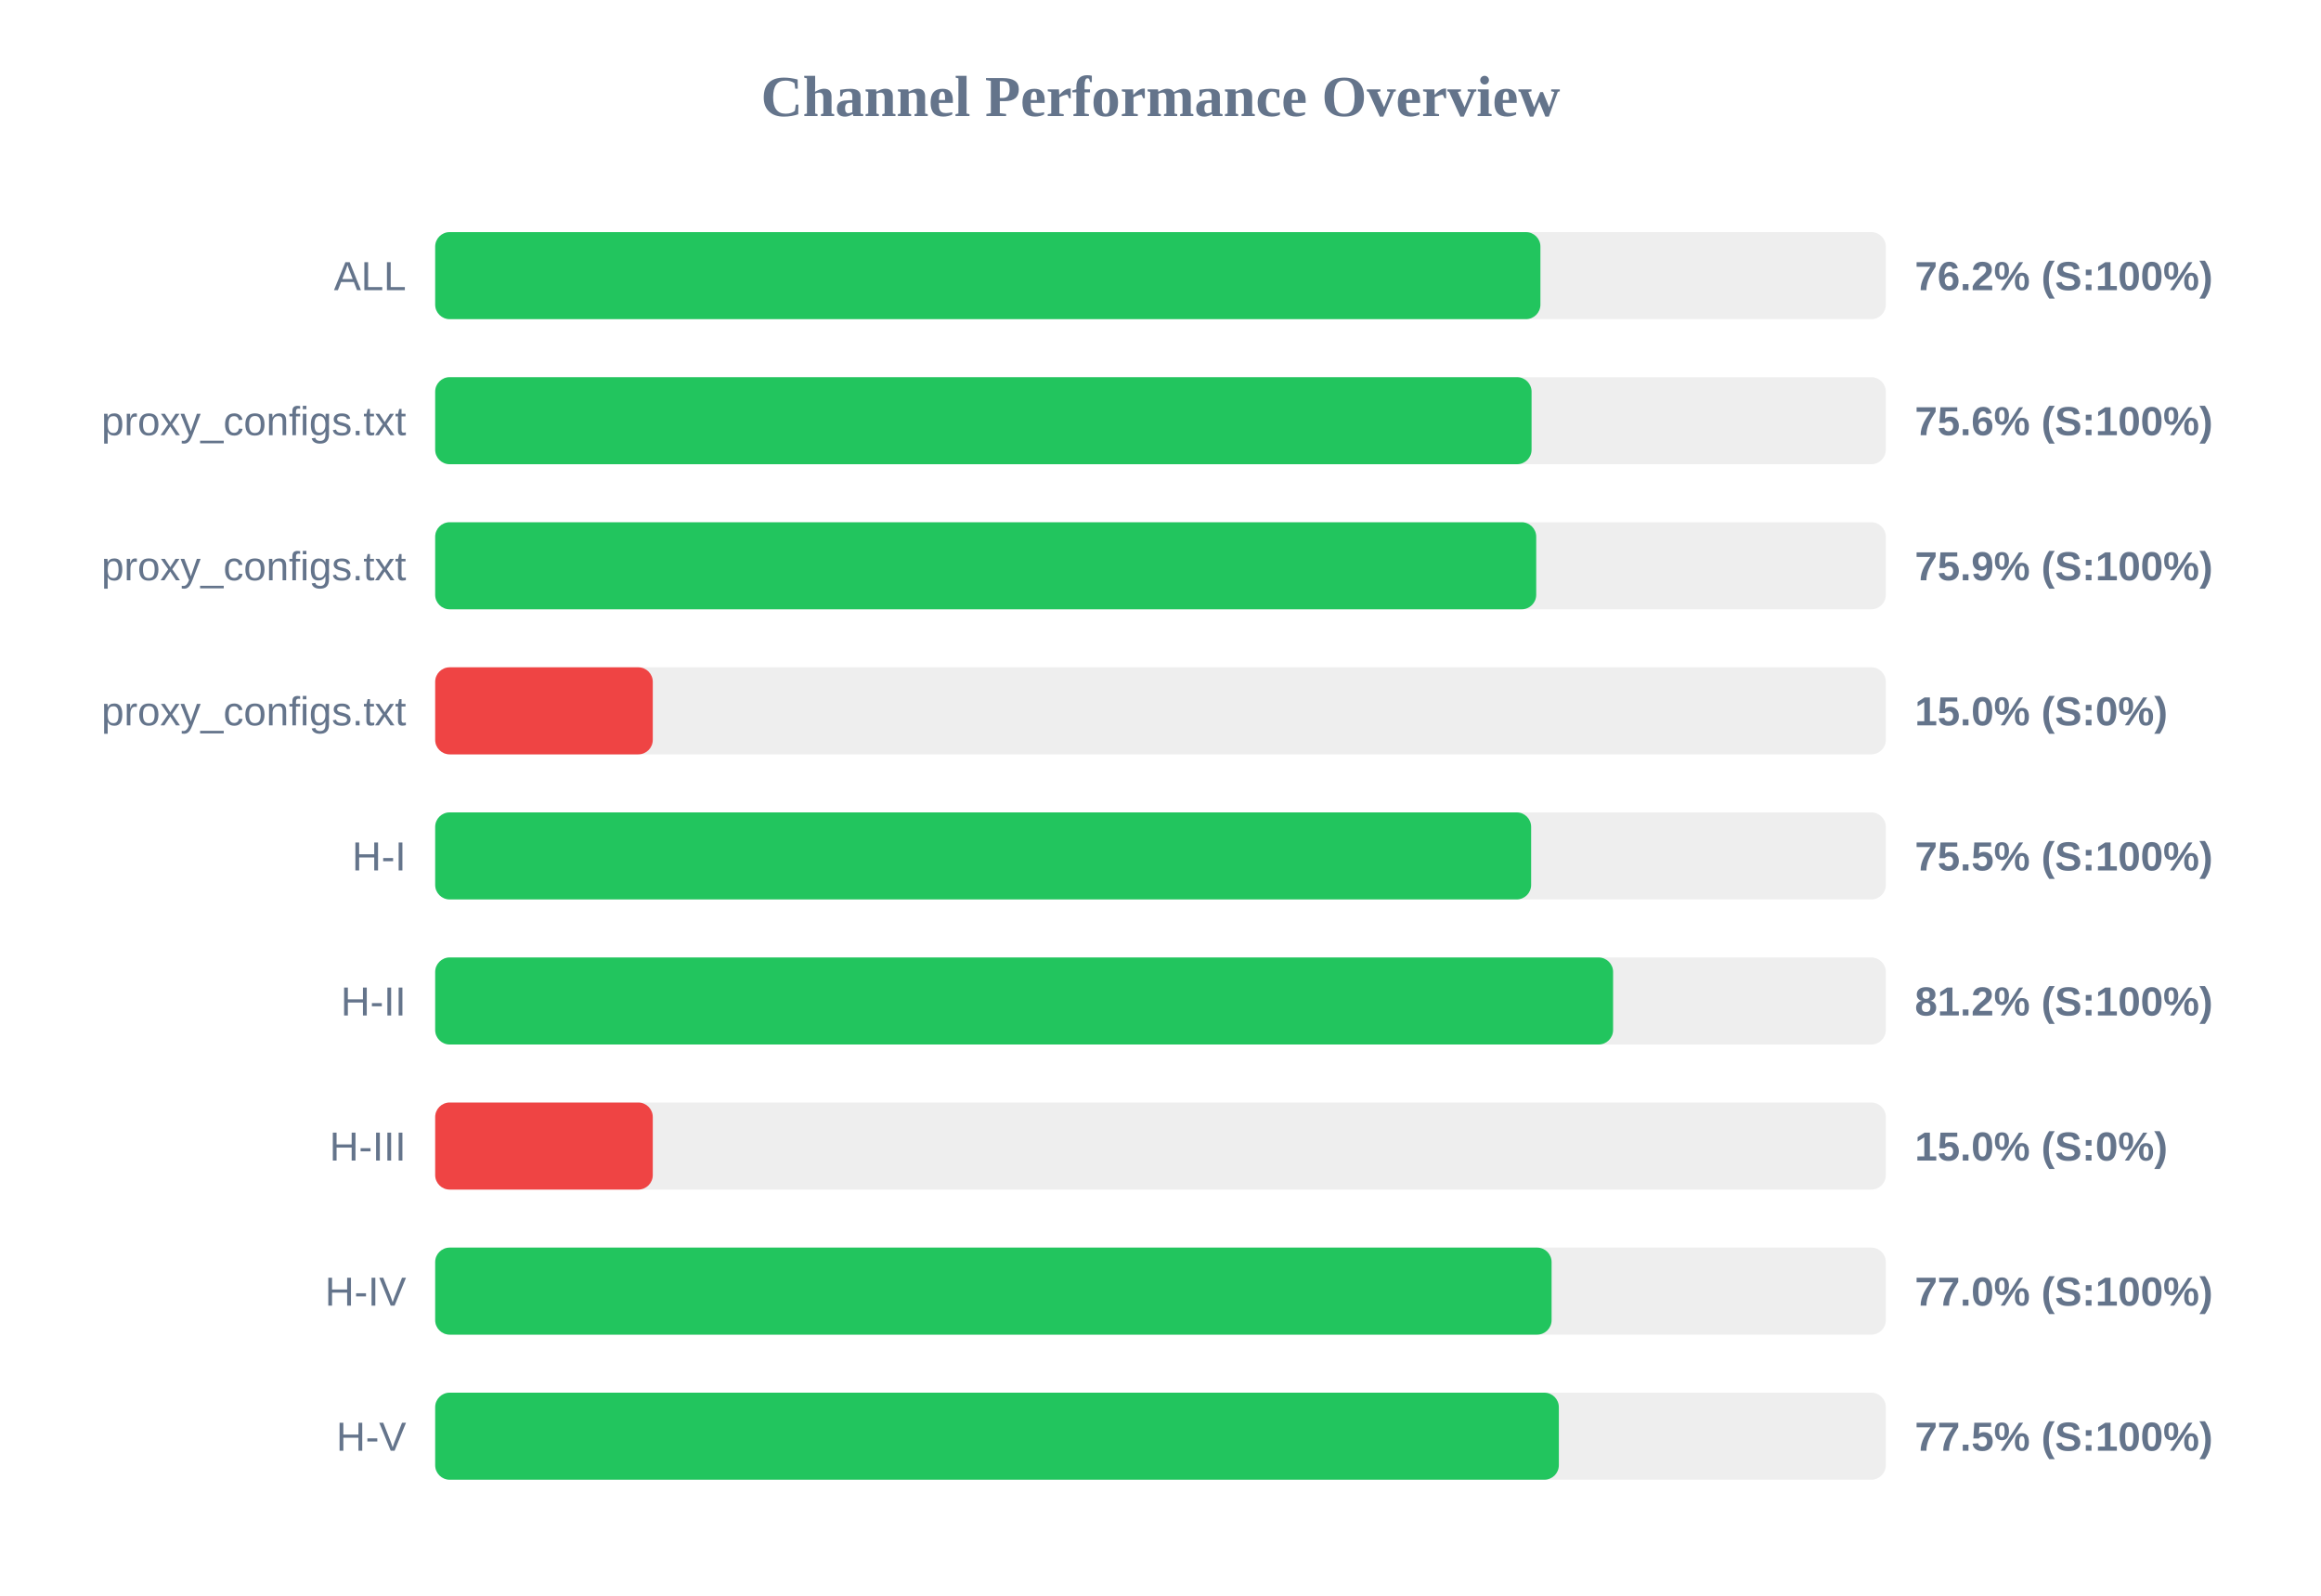
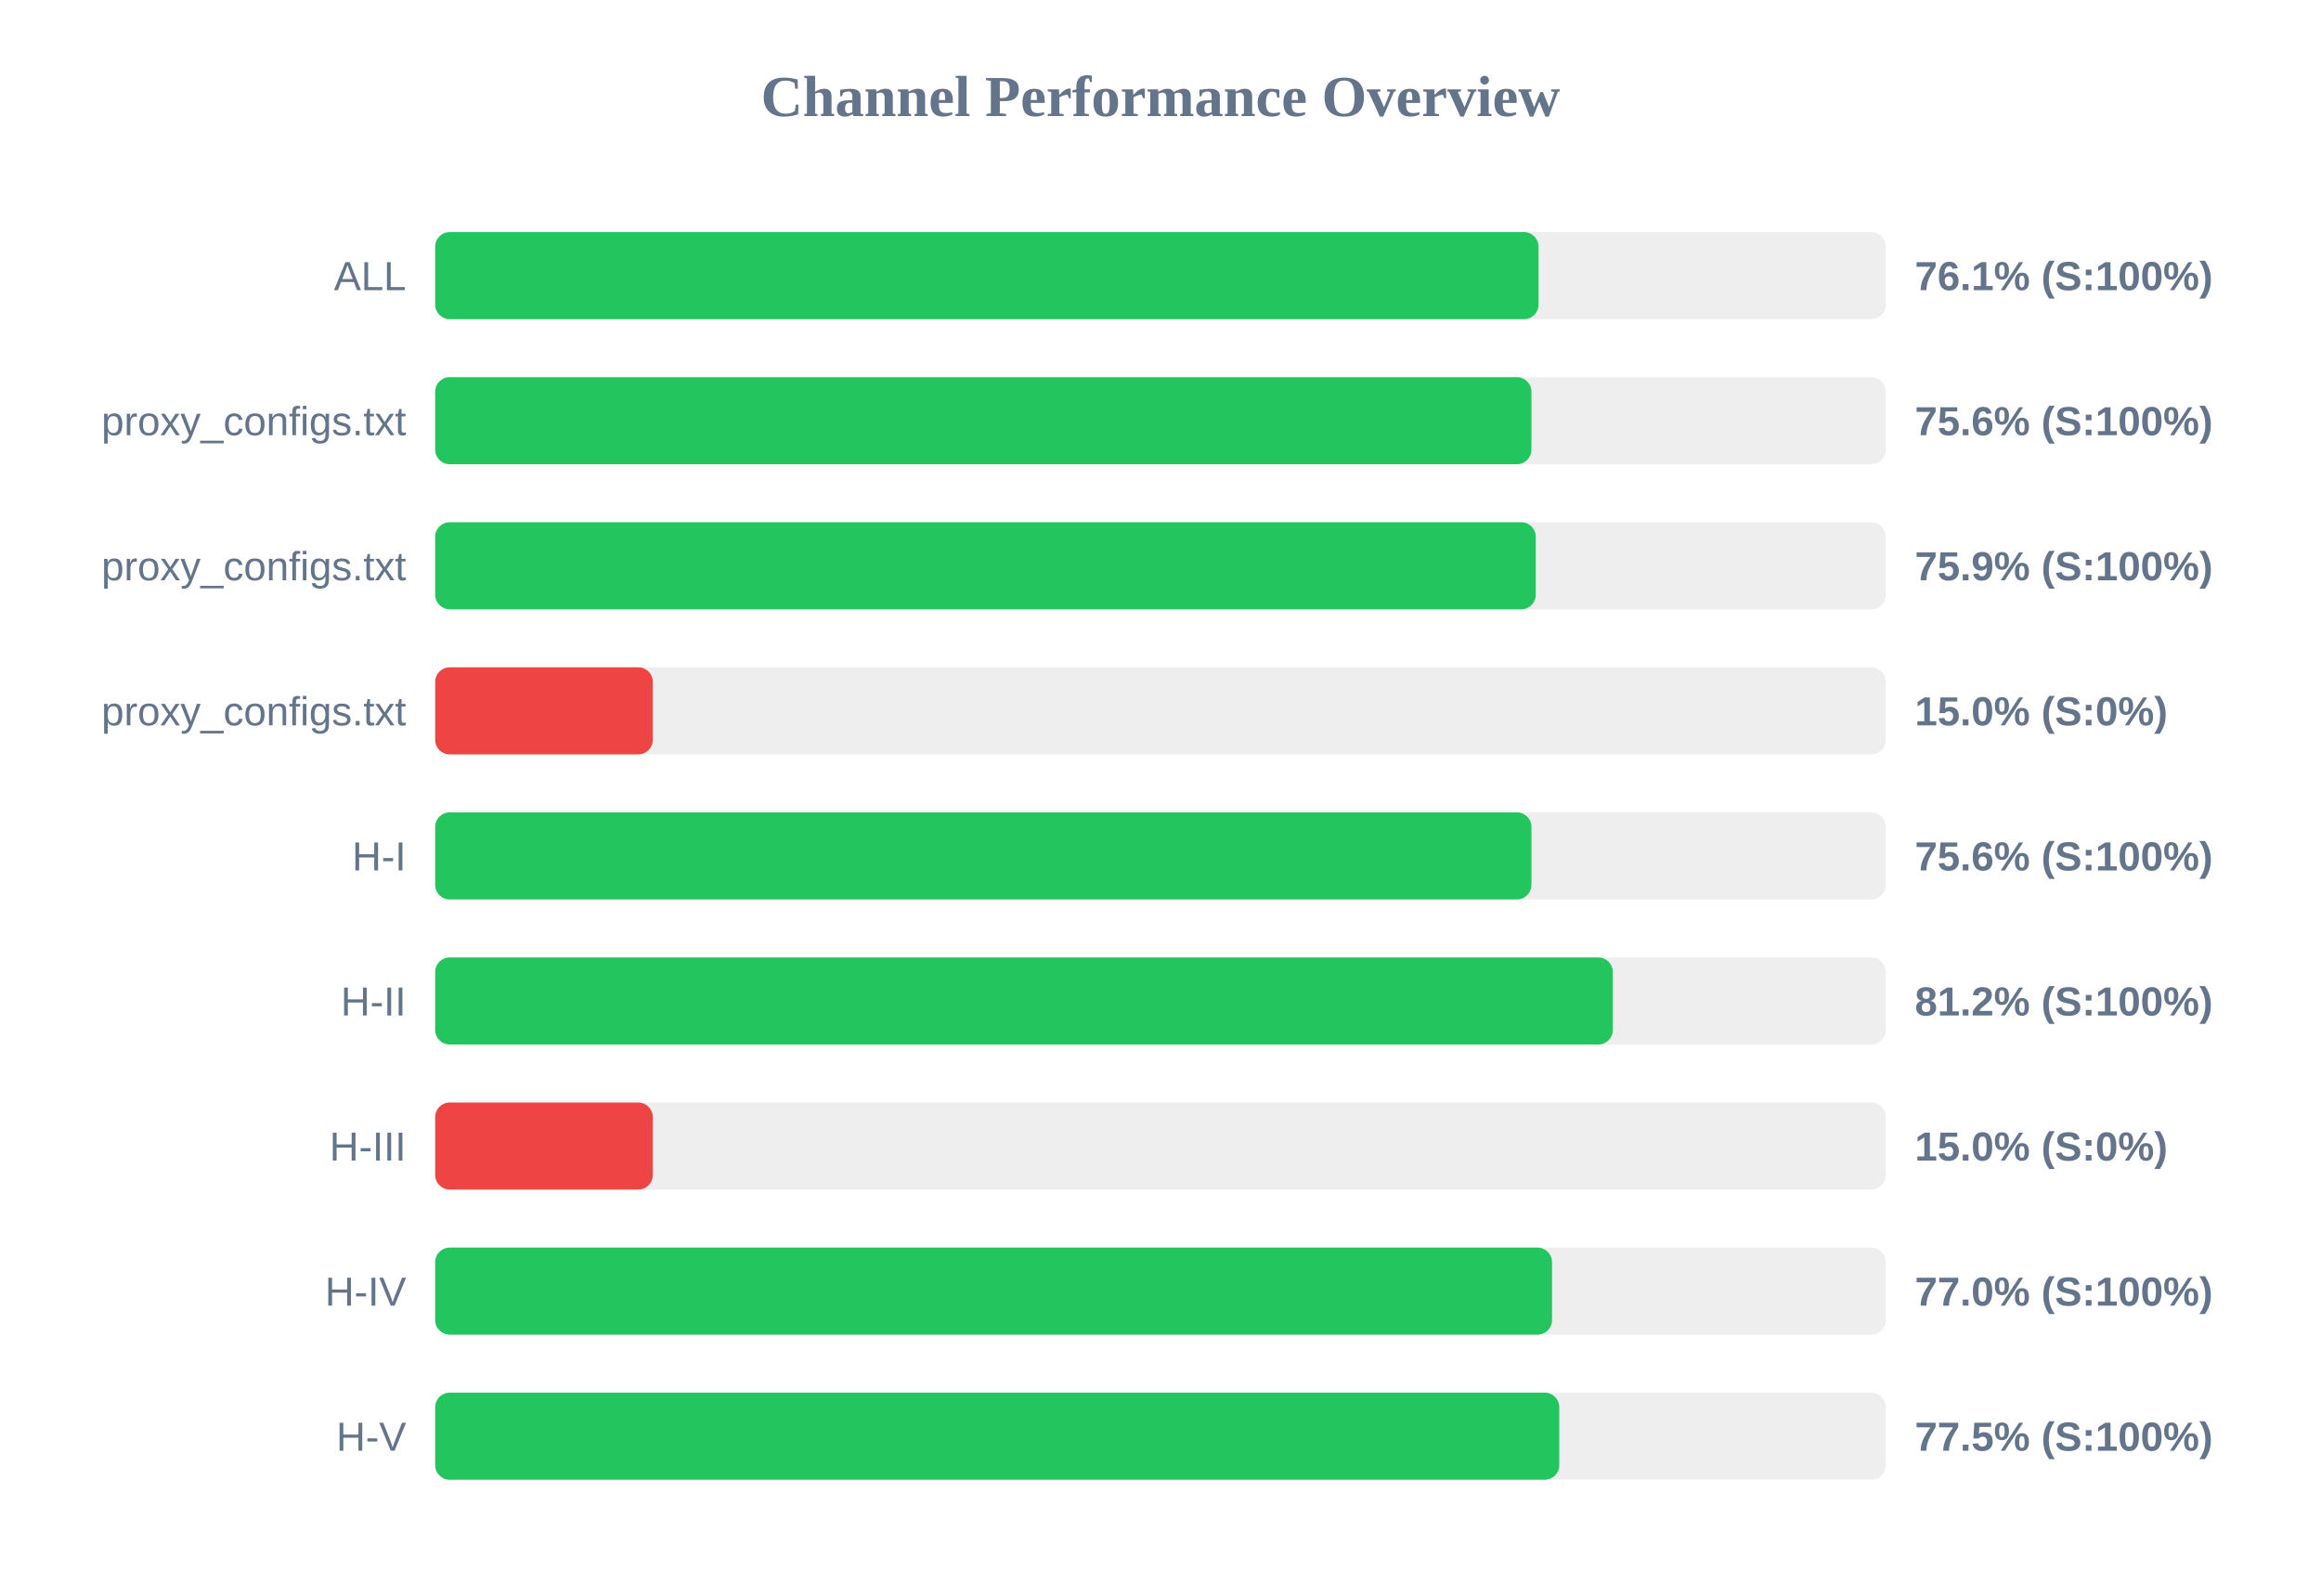
<svg xmlns="http://www.w3.org/2000/svg" width="800" height="550" version="1.1">
  <style>
        .row { font: 14px Arial; fill: #64748b; }
        .score { font: bold 14px Arial; fill: #64748b; }
    </style>
  <text x="400" y="40" text-anchor="middle" font-size="20px" font-weight="bold" fill="#64748b">Channel Performance Overview</text>
  <rect x="150" y="80" width="500" height="30" fill="#eee" rx="5" />
-   <rect x="150" y="80" width="380.95" height="30" fill="#22c55e" rx="5" />
+   <rect x="150" y="80" width="380.3" height="30" fill="#22c55e" rx="5" />
  <text x="140" y="100" text-anchor="end" class="row">ALL</text>
-   <text x="660" y="100" text-anchor="start" class="score">76.2% (S:100%)</text>
+   <text x="660" y="100" text-anchor="start" class="score">76.1% (S:100%)</text>
  <rect x="150" y="130" width="500" height="30" fill="#eee" rx="5" />
-   <rect x="150" y="130" width="377.9" height="30" fill="#22c55e" rx="5" />
+   <rect x="150" y="130" width="377.85" height="30" fill="#22c55e" rx="5" />
  <text x="140" y="150" text-anchor="end" class="row">proxy_configs.txt</text>
  <text x="660" y="150" text-anchor="start" class="score">75.6% (S:100%)</text>
  <rect x="150" y="180" width="500" height="30" fill="#eee" rx="5" />
-   <rect x="150" y="180" width="379.5" height="30" fill="#22c55e" rx="5" />
+   <rect x="150" y="180" width="379.35" height="30" fill="#22c55e" rx="5" />
  <text x="140" y="200" text-anchor="end" class="row">proxy_configs.txt</text>
  <text x="660" y="200" text-anchor="start" class="score">75.9% (S:100%)</text>
  <rect x="150" y="230" width="500" height="30" fill="#eee" rx="5" />
  <rect x="150" y="230" width="75.0" height="30" fill="#ef4444" rx="5" />
  <text x="140" y="250" text-anchor="end" class="row">proxy_configs.txt</text>
  <text x="660" y="250" text-anchor="start" class="score">15.0% (S:0%)</text>
  <rect x="150" y="280" width="500" height="30" fill="#eee" rx="5" />
-   <rect x="150" y="280" width="377.75" height="30" fill="#22c55e" rx="5" />
+   <rect x="150" y="280" width="377.85" height="30" fill="#22c55e" rx="5" />
  <text x="140" y="300" text-anchor="end" class="row">H-I</text>
-   <text x="660" y="300" text-anchor="start" class="score">75.5% (S:100%)</text>
+   <text x="660" y="300" text-anchor="start" class="score">75.6% (S:100%)</text>
  <rect x="150" y="330" width="500" height="30" fill="#eee" rx="5" />
-   <rect x="150" y="330" width="406.0" height="30" fill="#22c55e" rx="5" />
+   <rect x="150" y="330" width="405.9" height="30" fill="#22c55e" rx="5" />
  <text x="140" y="350" text-anchor="end" class="row">H-II</text>
  <text x="660" y="350" text-anchor="start" class="score">81.2% (S:100%)</text>
  <rect x="150" y="380" width="500" height="30" fill="#eee" rx="5" />
  <rect x="150" y="380" width="75.0" height="30" fill="#ef4444" rx="5" />
  <text x="140" y="400" text-anchor="end" class="row">H-III</text>
  <text x="660" y="400" text-anchor="start" class="score">15.0% (S:0%)</text>
  <rect x="150" y="430" width="500" height="30" fill="#eee" rx="5" />
-   <rect x="150" y="430" width="384.8" height="30" fill="#22c55e" rx="5" />
+   <rect x="150" y="430" width="384.95" height="30" fill="#22c55e" rx="5" />
  <text x="140" y="450" text-anchor="end" class="row">H-IV</text>
  <text x="660" y="450" text-anchor="start" class="score">77.0% (S:100%)</text>
  <rect x="150" y="480" width="500" height="30" fill="#eee" rx="5" />
-   <rect x="150" y="480" width="387.3" height="30" fill="#22c55e" rx="5" />
+   <rect x="150" y="480" width="387.45" height="30" fill="#22c55e" rx="5" />
  <text x="140" y="500" text-anchor="end" class="row">H-V</text>
  <text x="660" y="500" text-anchor="start" class="score">77.5% (S:100%)</text>
</svg>
